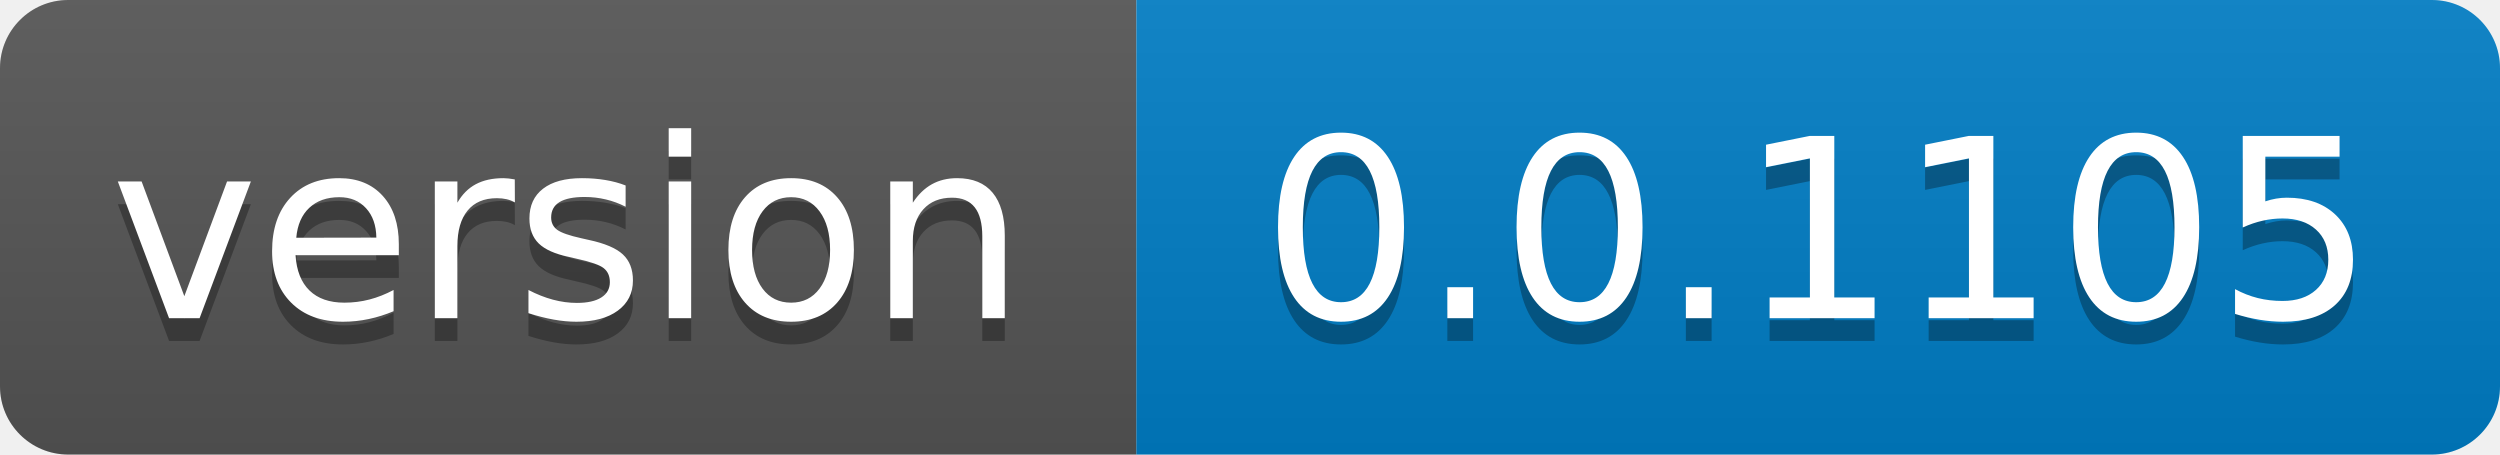
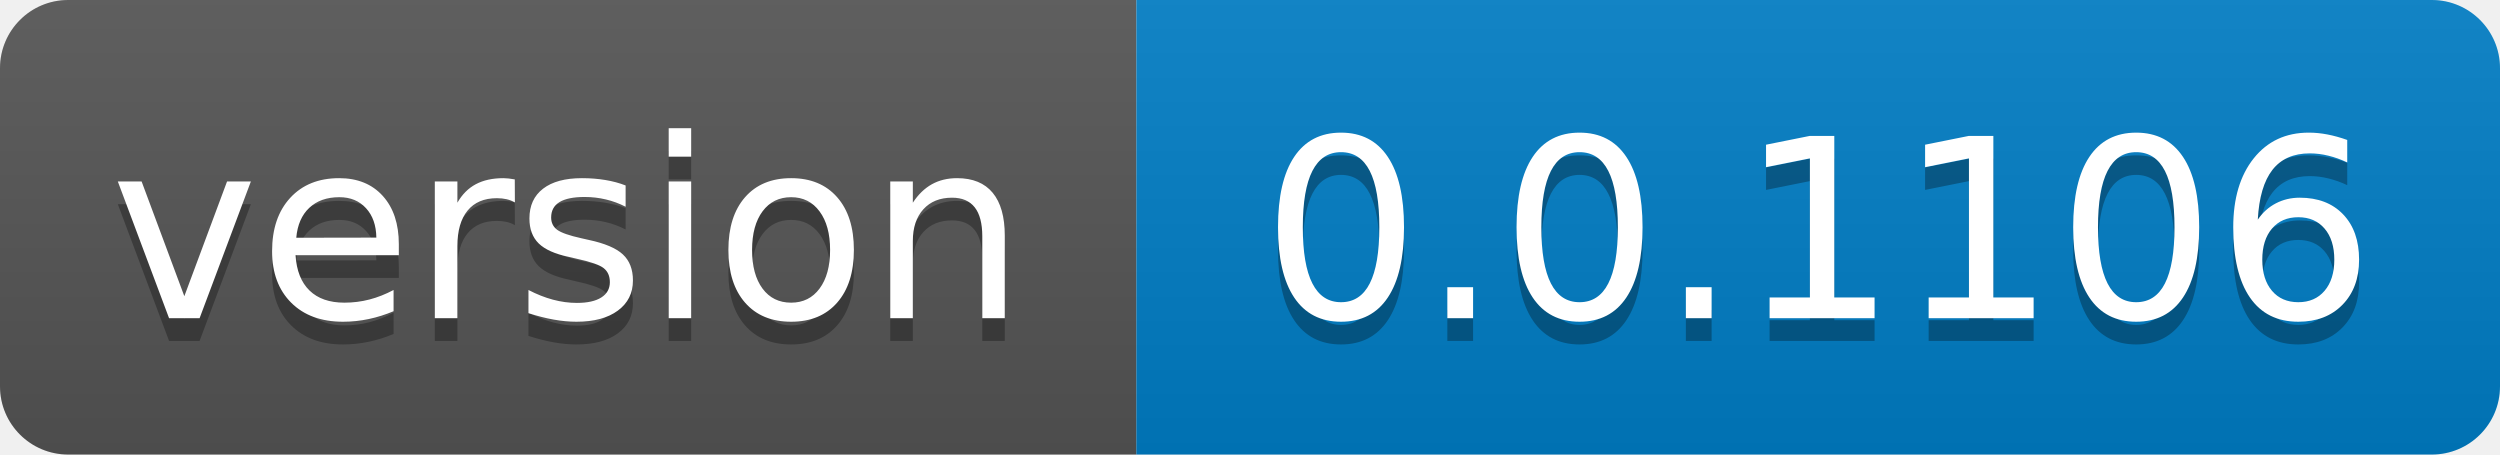
- <svg xmlns="http://www.w3.org/2000/svg" width="110" height="20" role="img" aria-label="version: 0.0.1105">
+ <svg xmlns="http://www.w3.org/2000/svg" width="110" height="20" role="img" aria-label="version: 0.0.1106">
  <linearGradient id="s" x2="0" y2="100%">
    <stop offset="0" stop-color="#bbb" stop-opacity=".1" />
    <stop offset="1" stop-opacity=".1" />
  </linearGradient>
  <clipPath id="r">
    <rect width="110" height="20" rx="3" fill="#fff" />
  </clipPath>
  <g clip-path="url(#r)">
    <rect width="50" height="20" fill="#555" />
    <rect x="50" width="60" height="20" fill="#007ec6" />
    <rect width="110" height="20" fill="url(#s)" />
  </g>
  <g fill="#fff" text-anchor="middle" font-family="Verdana,Geneva,DejaVu Sans,sans-serif" text-rendering="geometricPrecision" font-size="110">
    <text aria-hidden="true" x="250.0" transform="scale(.1)" textLength="400" y="150" fill="#010101" fill-opacity=".3">version</text>
    <text x="250.0" transform="scale(.1)" textLength="400" y="140" fill="#fff">version</text>
-     <text aria-hidden="true" x="800.0" transform="scale(.1)" textLength="500" y="150" fill="#010101" fill-opacity=".3">0.0.1105</text>
-     <text x="800.0" transform="scale(.1)" textLength="500" y="140" fill="#fff">0.0.1105</text>
+     <text aria-hidden="true" x="800.0" transform="scale(.1)" textLength="500" y="150" fill="#010101" fill-opacity=".3">0.0.1106</text>
+     <text x="800.0" transform="scale(.1)" textLength="500" y="140" fill="#fff">0.0.1106</text>
  </g>
</svg>
